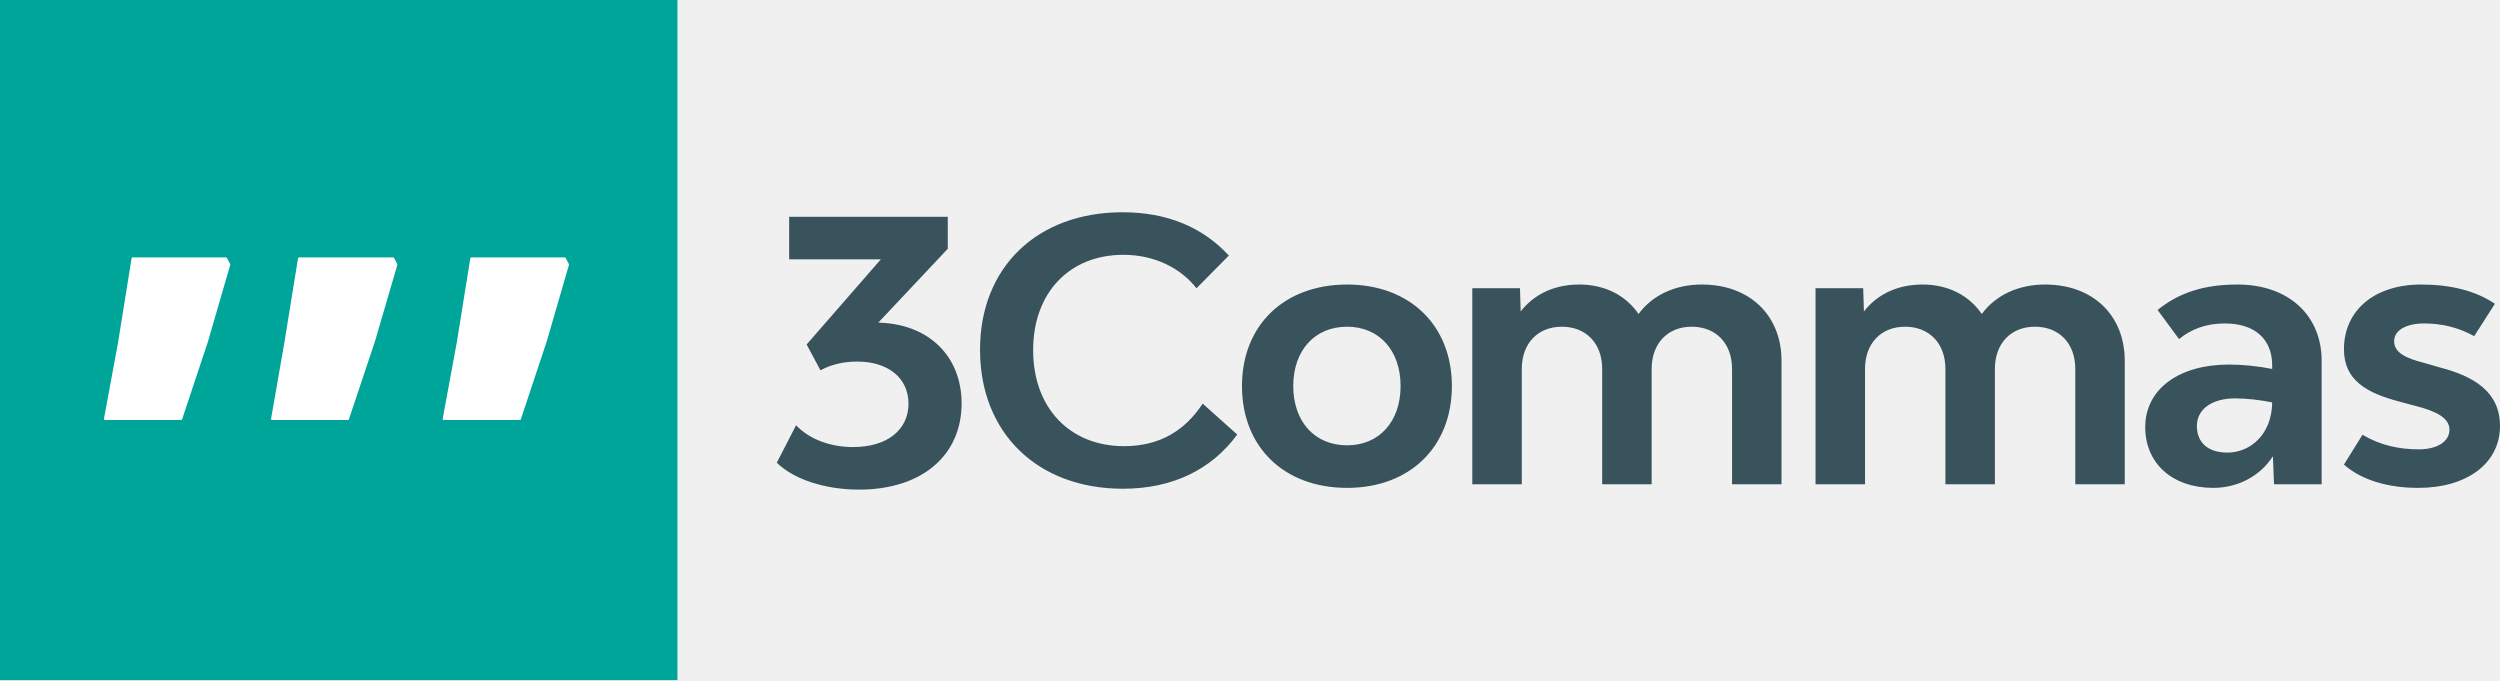
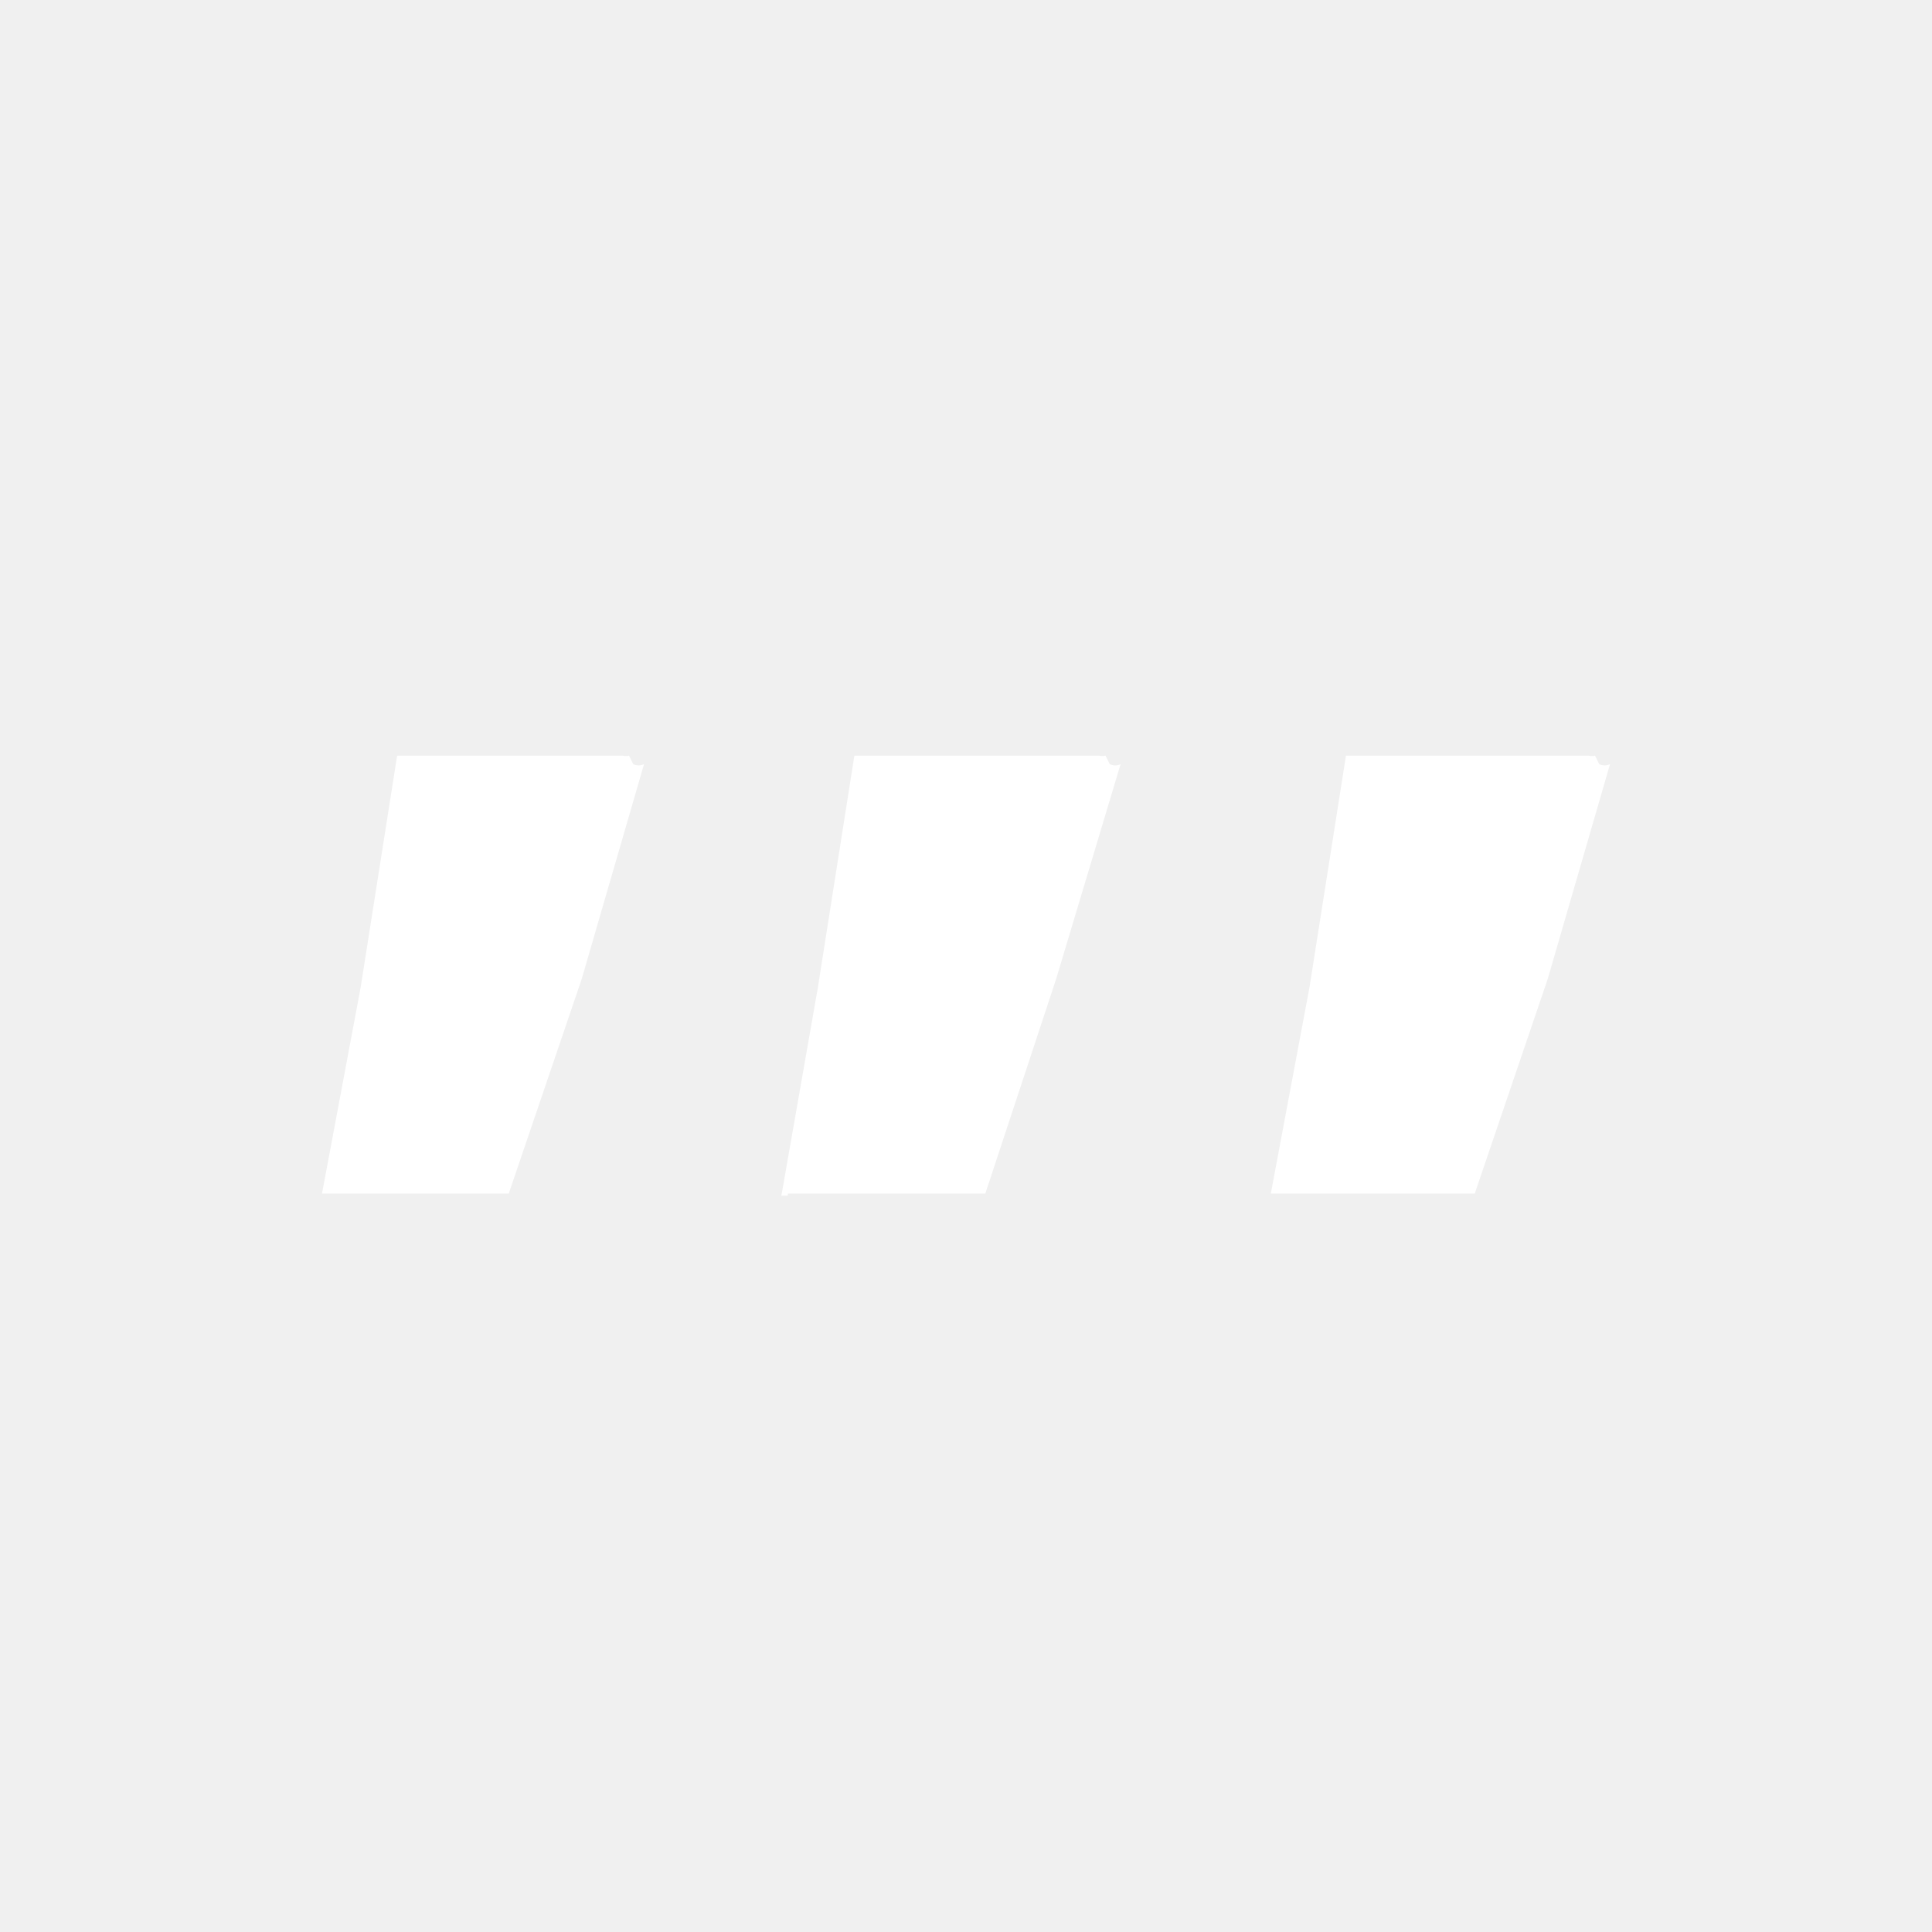
- <svg xmlns="http://www.w3.org/2000/svg" viewBox="0 0 499.599 135.92">
-   <g fill="none" fill-rule="evenodd">
-     <path d="m192.166 80.616c0 10.324-7.851 17.23-20.5 17.23-6.616 0-12.941-1.963-16.431-5.38l3.853-7.489c2.617 2.764 6.761 4.362 11.414 4.362 6.834 0 11.05-3.489 11.05-8.65 0-5.163-4.071-8.434-10.25-8.434-2.763 0-5.162.582-7.344 1.745l-2.762-5.16 14.831-17.013h-18.32v-8.507h31.696v6.397l-13.885 14.76c10.033.217 16.648 6.686 16.648 16.138m3.682-10.717c0-16.503 11.415-27.48 28.499-27.48 8.797 0 15.921 2.908 21.228 8.65l-6.47 6.544c-3.054-3.926-8.215-6.689-14.613-6.689-10.832 0-18.03 7.634-18.03 19.048 0 11.559 7.343 19.192 18.175 19.192 7.27 0 12.286-3.271 15.704-8.505l6.906 6.18c-5.161 7.051-13.013 10.832-22.828 10.832-17.084 0-28.57-11.122-28.57-27.772m84.043 7.244c0-7.124-4.29-11.85-10.687-11.85-6.47 0-10.76 4.726-10.76 11.85 0 7.126 4.29 11.85 10.76 11.85 6.398 0 10.687-4.724 10.687-11.85zm-31.697 0c0-12.141 8.433-20.283 21.01-20.283 12.504 0 20.938 8.142 20.938 20.283 0 12.214-8.434 20.356-20.938 20.356-12.577 0-21.01-8.142-21.01-20.356zm107.824-5.016v24.645h-9.887v-23.046c0-5.088-3.199-8.433-8.07-8.433-4.798 0-7.997 3.345-7.997 8.433v23.045h-9.887v-23.045c0-5.088-3.199-8.433-8.069-8.433-4.799 0-7.998 3.345-7.998 8.433v23.045h-9.887v-39.183h9.524l.146 4.651c2.762-3.561 6.906-5.379 11.704-5.379 5.161 0 9.305 2.18 11.85 5.888 2.835-3.852 7.415-5.888 12.65-5.888 9.524 0 15.921 6.108 15.921 15.267m68.592 0v24.645h-9.887v-23.046c0-5.088-3.199-8.433-8.07-8.433-4.798 0-7.997 3.345-7.997 8.433v23.045h-9.887v-23.045c0-5.088-3.199-8.433-8.07-8.433-4.797 0-7.997 3.345-7.997 8.433v23.045h-9.887v-39.183h9.524l.146 4.651c2.761-3.561 6.906-5.379 11.704-5.379 5.161 0 9.305 2.18 11.85 5.888 2.835-3.852 7.415-5.888 12.65-5.888 9.524 0 15.921 6.108 15.921 15.267m29.461 8.288c-2.544-.509-5.16-.8-7.415-.8-4.652 0-7.634 2.18-7.634 5.526 0 3.198 2.109 5.306 6.108 5.306 4.58 0 8.869-3.635 8.941-10.032zm9.887-8.288v24.645h-9.522l-.22-5.598c-2.616 4.072-7.123 6.325-11.922 6.325-8.142 0-13.595-4.872-13.595-12.14 0-7.561 6.689-12.505 16.72-12.505 2.691 0 5.672.29 8.652.872v-.726c0-5.235-3.489-8.36-9.45-8.36-3.709 0-6.689 1.09-9.16 3.125l-4.29-5.816c4.217-3.417 9.161-5.089 15.994-5.089 10.033 0 16.793 6.035 16.793 15.267zm4.453 20.72 3.707-5.962c3.709 2.181 7.415 2.908 11.27 2.908 3.634 0 6.106-1.528 6.106-3.926 0-2.4-2.763-3.706-6.689-4.725l-3.272-.873c-6.615-1.745-11.122-4.289-11.122-10.468 0-7.78 6.106-12.94 15.412-12.94 5.888 0 10.905 1.235 14.757 3.852l-4.142 6.47c-3.127-1.744-6.47-2.544-9.96-2.544-3.563 0-6.035 1.309-6.035 3.562 0 2.326 2.472 3.417 5.888 4.29l3.272.945c6.69 1.744 11.995 4.797 11.995 11.705 0 7.414-6.542 12.358-16.357 12.358-5.961 0-11.268-1.526-14.83-4.652" fill="#39535c" />
-     <path d="m135.38 0v135.92h-135.38v-135.92z" fill="#00a59a" />
-     <path d="m88.662 83.935h15.231a.2.2 0 0 0 .19-.137l5.153-15.498a.2.2 0 0 0 .002-.007l4.467-15.373a.2.2 0 0 0 -.015-.15l-.65-1.22a.2.2 0 0 0 -.177-.106h-18.68a.2.2 0 0 0 -.197.168l-2.676 16.682a.2.2 0 0 1 -.001.005l-2.842 15.4a.2.2 0 0 0 .196.236zm-34.297 0h15.167a.2.2 0 0 0 .19-.136l5.188-15.499a.2.2 0 0 0 .002-.007l4.497-15.373a.2.2 0 0 0 -.016-.15l-.654-1.22a.2.2 0 0 0 -.176-.106h-18.81a.2.2 0 0 0 -.196.168l-2.697 16.684v.002l-2.692 15.403a.2.2 0 0 0 .197.234zm-33.392 0h15.23a.2.2 0 0 0 .19-.137l5.153-15.498a.2.2 0 0 0 .003-.007l4.467-15.373a.2.2 0 0 0 -.016-.15l-.65-1.22a.2.2 0 0 0 -.176-.106h-18.68a.2.2 0 0 0 -.197.168l-2.678 16.682a.2.2 0 0 1 0 .005l-2.843 15.4a.2.2 0 0 0 .197.236z" fill="#fff" />
-   </g>
+ <svg xmlns="http://www.w3.org/2000/svg" viewBox="0 0 90 90" style="background:#00A59A;fill:#fff">
+   <path d="M59.5 55.6h9.2l3.4-10 2.9-10a.6.6 0 0 1-.5 0l-.2-.4a.6.6 0 0 1-.3 0H62.7L61 46l-1.8 9.6h.3Zm-22.8 0h9.2l3.3-10 3-10a.6.6 0 0 1-.5 0l-.2-.4a.6.6 0 0 1-.3 0H39.8L38.1 46l-1.7 9.7h.3Zm-21.7 0h8.7l3.4-10 2.9-10a.6.6 0 0 1-.5 0l-.2-.4a.6.6 0 0 1-.3 0H18.5L16.8 46 15 55.6Z" />
</svg>
